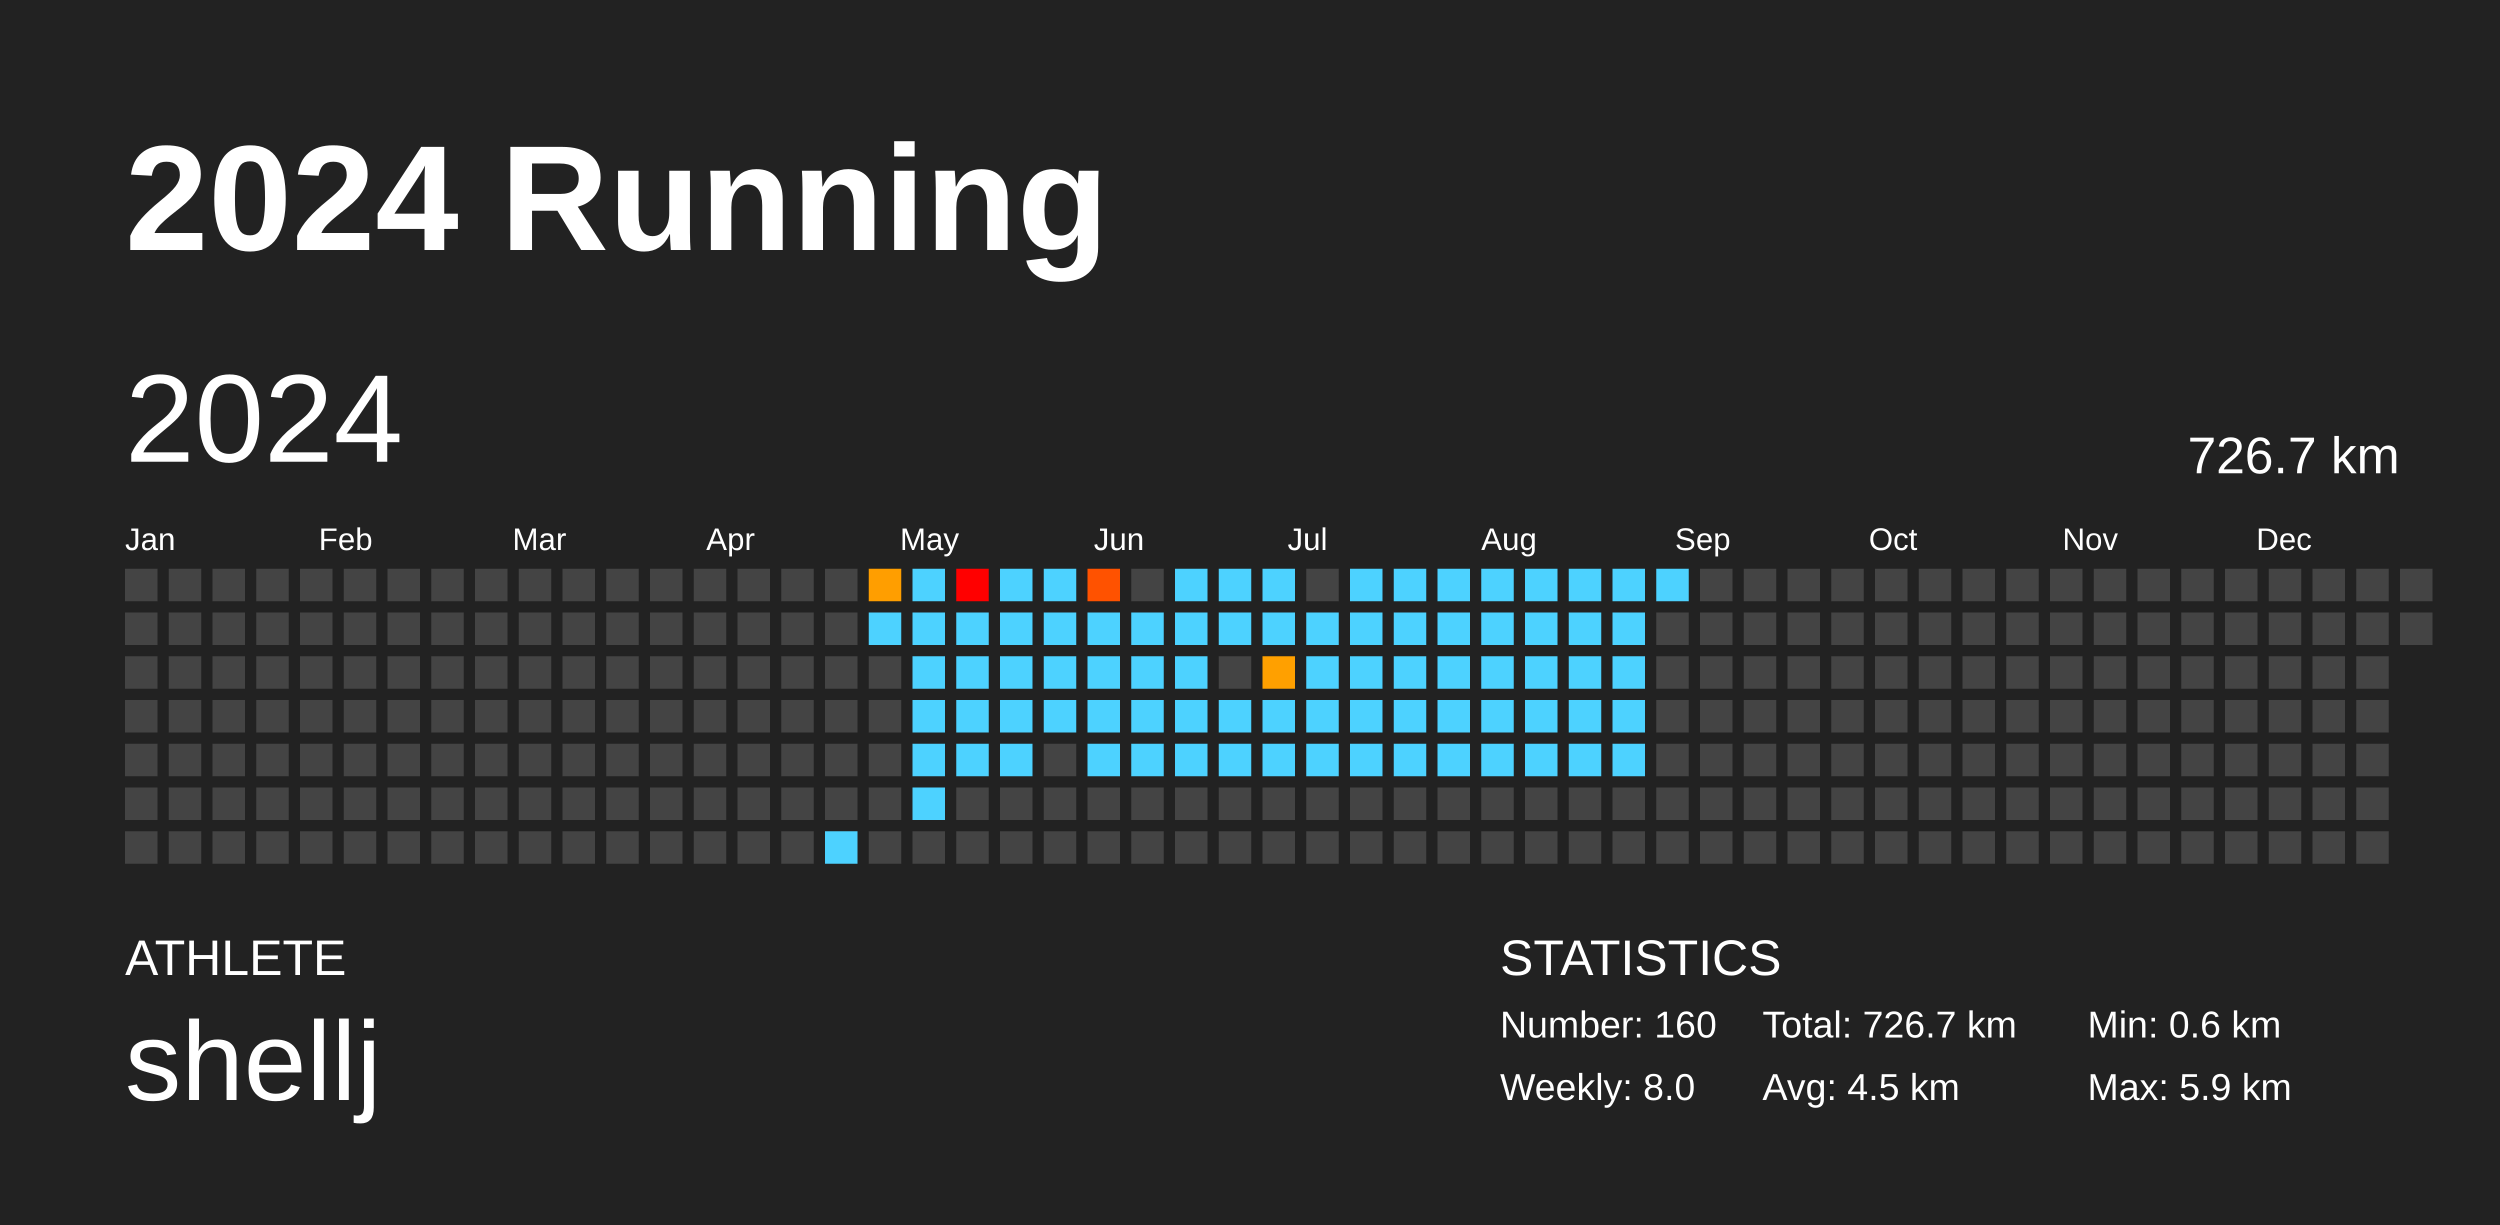
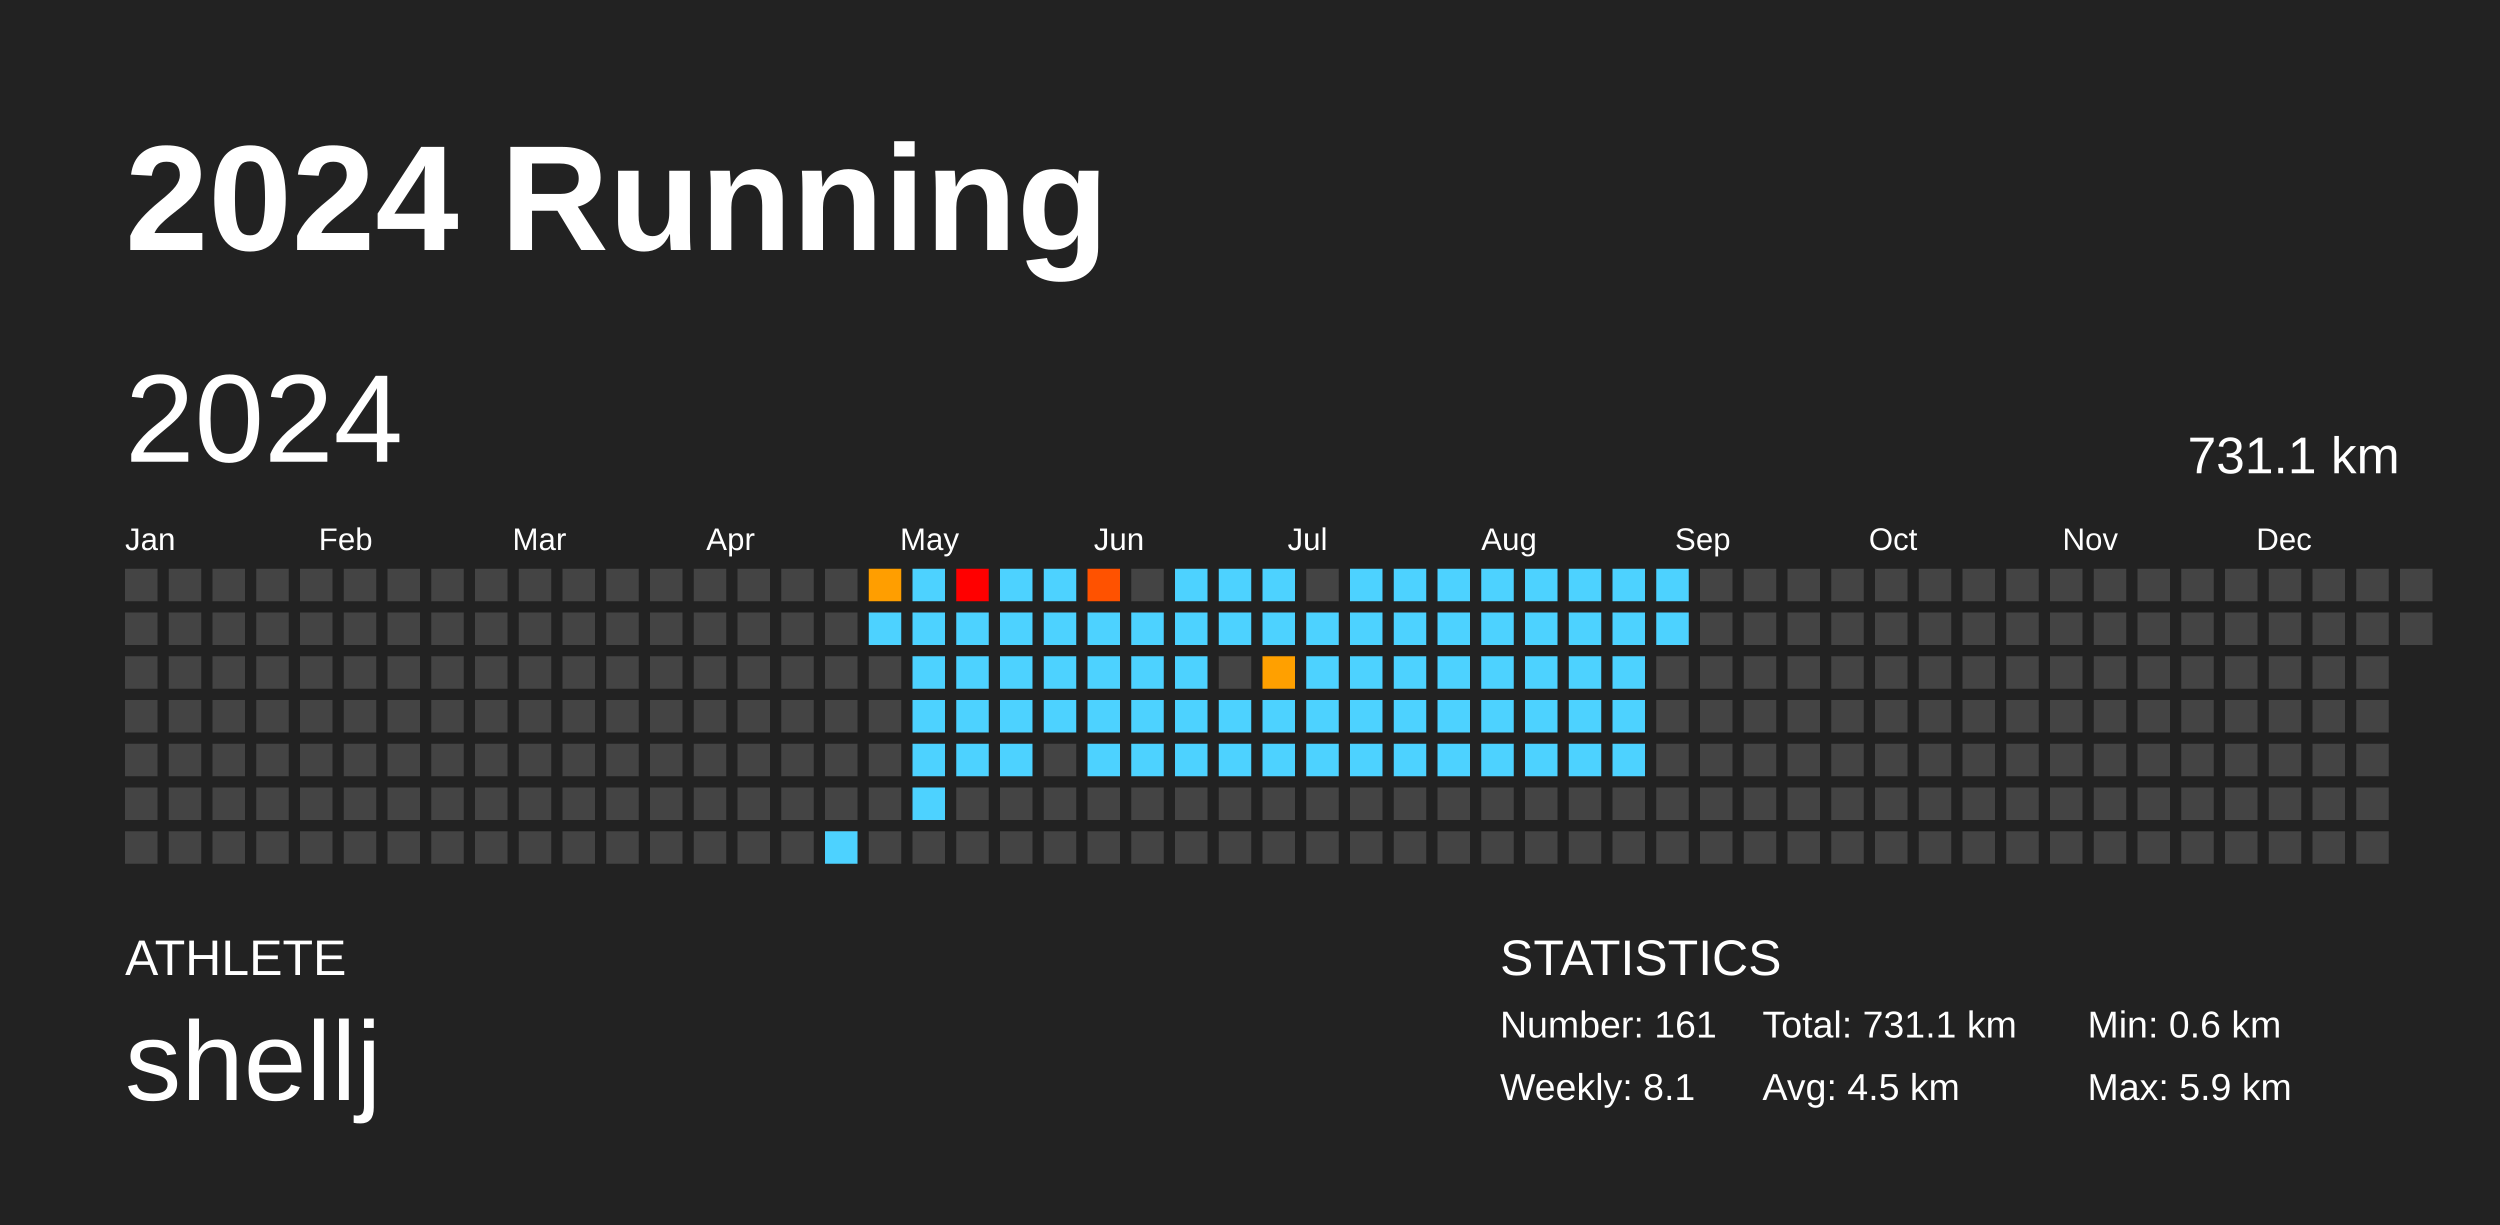
<svg xmlns="http://www.w3.org/2000/svg" baseProfile="full" height="98mm" version="1.1" viewBox="0,0,200,98" width="200mm">
  <defs />
  <rect fill="#222222" height="98" width="200" x="0" y="0" />
  <text fill="#FFFFFF" style="font-size:12px; font-family:Arial; font-weight:bold;" x="10" y="20">2024 Running</text>
  <text fill="#FFFFFF" style="font-size:4px; font-family:Arial" x="10" y="78">ATHLETE</text>
  <text fill="#FFFFFF" style="font-size:9px; font-family:Arial" x="10" y="88">shellj</text>
  <text fill="#FFFFFF" style="font-size:4px; font-family:Arial" x="120" y="78">STATISTICS</text>
-   <text fill="#FFFFFF" style="font-size:3px; font-family:Arial" x="120" y="83">Number: 160</text>
-   <text fill="#FFFFFF" style="font-size:3px; font-family:Arial" x="120" y="88">Weekly: 8.0</text>
-   <text fill="#FFFFFF" style="font-size:3px; font-family:Arial" x="141" y="83">Total: 726.7 km</text>
+   <text fill="#FFFFFF" style="font-size:3px; font-family:Arial" x="120" y="83">Number: 161</text>
+   <text fill="#FFFFFF" style="font-size:3px; font-family:Arial" x="120" y="88">Weekly: 8.1</text>
+   <text fill="#FFFFFF" style="font-size:3px; font-family:Arial" x="141" y="83">Total: 731.1 km</text>
  <text fill="#FFFFFF" style="font-size:3px; font-family:Arial" x="141" y="88">Avg: 4.5 km</text>
  <text fill="#FFFFFF" style="font-size:3px; font-family:Arial" x="167" y="83">Min: 0.6 km</text>
  <text fill="#FFFFFF" style="font-size:3px; font-family:Arial" x="167" y="88">Max: 5.9 km</text>
  <text dominant-baseline="hanging" fill="#FFFFFF" style="font-size:10.0px; font-family:Arial;" x="10" y="30">2024</text>
-   <text dominant-baseline="hanging" fill="#FFFFFF" style="font-size:4.125px; font-family:Arial;" x="175" y="35">726.7 km</text>
+   <text dominant-baseline="hanging" fill="#FFFFFF" style="font-size:4.125px; font-family:Arial;" x="175" y="35">731.1 km</text>
  <text fill="#FFFFFF" style="font-size:2.5px; font-family:Arial" x="10.0" y="44">Jan</text>
  <text fill="#FFFFFF" style="font-size:2.5px; font-family:Arial" x="25.5" y="44">Feb</text>
  <text fill="#FFFFFF" style="font-size:2.5px; font-family:Arial" x="41.0" y="44">Mar</text>
  <text fill="#FFFFFF" style="font-size:2.5px; font-family:Arial" x="56.5" y="44">Apr</text>
  <text fill="#FFFFFF" style="font-size:2.5px; font-family:Arial" x="72.0" y="44">May</text>
  <text fill="#FFFFFF" style="font-size:2.5px; font-family:Arial" x="87.5" y="44">Jun</text>
  <text fill="#FFFFFF" style="font-size:2.5px; font-family:Arial" x="103.0" y="44">Jul</text>
  <text fill="#FFFFFF" style="font-size:2.5px; font-family:Arial" x="118.5" y="44">Aug</text>
  <text fill="#FFFFFF" style="font-size:2.5px; font-family:Arial" x="134.0" y="44">Sep</text>
  <text fill="#FFFFFF" style="font-size:2.5px; font-family:Arial" x="149.5" y="44">Oct</text>
  <text fill="#FFFFFF" style="font-size:2.5px; font-family:Arial" x="165.0" y="44">Nov</text>
  <text fill="#FFFFFF" style="font-size:2.5px; font-family:Arial" x="180.5" y="44">Dec</text>
  <rect fill="#444444" height="2.6" width="2.6" x="10.0" y="45.5" />
  <rect fill="#444444" height="2.6" width="2.6" x="10.0" y="49.0" />
  <rect fill="#444444" height="2.6" width="2.6" x="10.0" y="52.5" />
  <rect fill="#444444" height="2.6" width="2.6" x="10.0" y="56.0" />
  <rect fill="#444444" height="2.6" width="2.6" x="10.0" y="59.5" />
  <rect fill="#444444" height="2.6" width="2.6" x="10.0" y="63.0" />
  <rect fill="#444444" height="2.6" width="2.6" x="10.0" y="66.5" />
  <rect fill="#444444" height="2.6" width="2.6" x="13.5" y="45.5" />
  <rect fill="#444444" height="2.6" width="2.6" x="13.5" y="49.0" />
  <rect fill="#444444" height="2.6" width="2.6" x="13.5" y="52.5" />
  <rect fill="#444444" height="2.6" width="2.6" x="13.5" y="56.0" />
  <rect fill="#444444" height="2.6" width="2.6" x="13.5" y="59.5" />
  <rect fill="#444444" height="2.6" width="2.6" x="13.5" y="63.0" />
  <rect fill="#444444" height="2.6" width="2.6" x="13.5" y="66.5" />
  <rect fill="#444444" height="2.6" width="2.6" x="17.0" y="45.5" />
  <rect fill="#444444" height="2.6" width="2.6" x="17.0" y="49.0" />
  <rect fill="#444444" height="2.6" width="2.6" x="17.0" y="52.5" />
  <rect fill="#444444" height="2.6" width="2.6" x="17.0" y="56.0" />
  <rect fill="#444444" height="2.6" width="2.6" x="17.0" y="59.5" />
  <rect fill="#444444" height="2.6" width="2.6" x="17.0" y="63.0" />
  <rect fill="#444444" height="2.6" width="2.6" x="17.0" y="66.5" />
  <rect fill="#444444" height="2.6" width="2.6" x="20.5" y="45.5" />
  <rect fill="#444444" height="2.6" width="2.6" x="20.5" y="49.0" />
  <rect fill="#444444" height="2.6" width="2.6" x="20.5" y="52.5" />
  <rect fill="#444444" height="2.6" width="2.6" x="20.5" y="56.0" />
  <rect fill="#444444" height="2.6" width="2.6" x="20.5" y="59.5" />
  <rect fill="#444444" height="2.6" width="2.6" x="20.5" y="63.0" />
  <rect fill="#444444" height="2.6" width="2.6" x="20.5" y="66.5" />
  <rect fill="#444444" height="2.6" width="2.6" x="24.0" y="45.5" />
  <rect fill="#444444" height="2.6" width="2.6" x="24.0" y="49.0" />
  <rect fill="#444444" height="2.6" width="2.6" x="24.0" y="52.5" />
  <rect fill="#444444" height="2.6" width="2.6" x="24.0" y="56.0" />
  <rect fill="#444444" height="2.6" width="2.6" x="24.0" y="59.5" />
  <rect fill="#444444" height="2.6" width="2.6" x="24.0" y="63.0" />
  <rect fill="#444444" height="2.6" width="2.6" x="24.0" y="66.5" />
  <rect fill="#444444" height="2.6" width="2.6" x="27.5" y="45.5" />
  <rect fill="#444444" height="2.6" width="2.6" x="27.5" y="49.0" />
  <rect fill="#444444" height="2.6" width="2.6" x="27.5" y="52.5" />
  <rect fill="#444444" height="2.6" width="2.6" x="27.5" y="56.0" />
  <rect fill="#444444" height="2.6" width="2.6" x="27.5" y="59.5" />
  <rect fill="#444444" height="2.6" width="2.6" x="27.5" y="63.0" />
  <rect fill="#444444" height="2.6" width="2.6" x="27.5" y="66.5" />
  <rect fill="#444444" height="2.6" width="2.6" x="31.0" y="45.5" />
  <rect fill="#444444" height="2.6" width="2.6" x="31.0" y="49.0" />
  <rect fill="#444444" height="2.6" width="2.6" x="31.0" y="52.5" />
  <rect fill="#444444" height="2.6" width="2.6" x="31.0" y="56.0" />
  <rect fill="#444444" height="2.6" width="2.6" x="31.0" y="59.5" />
  <rect fill="#444444" height="2.6" width="2.6" x="31.0" y="63.0" />
  <rect fill="#444444" height="2.6" width="2.6" x="31.0" y="66.5" />
  <rect fill="#444444" height="2.6" width="2.6" x="34.5" y="45.5" />
  <rect fill="#444444" height="2.6" width="2.6" x="34.5" y="49.0" />
  <rect fill="#444444" height="2.6" width="2.6" x="34.5" y="52.5" />
  <rect fill="#444444" height="2.6" width="2.6" x="34.5" y="56.0" />
  <rect fill="#444444" height="2.6" width="2.6" x="34.5" y="59.5" />
  <rect fill="#444444" height="2.6" width="2.6" x="34.5" y="63.0" />
  <rect fill="#444444" height="2.6" width="2.6" x="34.5" y="66.5" />
  <rect fill="#444444" height="2.6" width="2.6" x="38.0" y="45.5" />
  <rect fill="#444444" height="2.6" width="2.6" x="38.0" y="49.0" />
  <rect fill="#444444" height="2.6" width="2.6" x="38.0" y="52.5" />
  <rect fill="#444444" height="2.6" width="2.6" x="38.0" y="56.0" />
  <rect fill="#444444" height="2.6" width="2.6" x="38.0" y="59.5" />
  <rect fill="#444444" height="2.6" width="2.6" x="38.0" y="63.0" />
  <rect fill="#444444" height="2.6" width="2.6" x="38.0" y="66.5" />
  <rect fill="#444444" height="2.6" width="2.6" x="41.5" y="45.5" />
  <rect fill="#444444" height="2.6" width="2.6" x="41.5" y="49.0" />
  <rect fill="#444444" height="2.6" width="2.6" x="41.5" y="52.5" />
  <rect fill="#444444" height="2.6" width="2.6" x="41.5" y="56.0" />
  <rect fill="#444444" height="2.6" width="2.6" x="41.5" y="59.5" />
  <rect fill="#444444" height="2.6" width="2.6" x="41.5" y="63.0" />
  <rect fill="#444444" height="2.6" width="2.6" x="41.5" y="66.5" />
  <rect fill="#444444" height="2.6" width="2.6" x="45.0" y="45.5" />
  <rect fill="#444444" height="2.6" width="2.6" x="45.0" y="49.0" />
  <rect fill="#444444" height="2.6" width="2.6" x="45.0" y="52.5" />
  <rect fill="#444444" height="2.6" width="2.6" x="45.0" y="56.0" />
  <rect fill="#444444" height="2.6" width="2.6" x="45.0" y="59.5" />
  <rect fill="#444444" height="2.6" width="2.6" x="45.0" y="63.0" />
  <rect fill="#444444" height="2.6" width="2.6" x="45.0" y="66.5" />
  <rect fill="#444444" height="2.6" width="2.6" x="48.5" y="45.5" />
  <rect fill="#444444" height="2.6" width="2.6" x="48.5" y="49.0" />
  <rect fill="#444444" height="2.6" width="2.6" x="48.5" y="52.5" />
  <rect fill="#444444" height="2.6" width="2.6" x="48.5" y="56.0" />
  <rect fill="#444444" height="2.6" width="2.6" x="48.5" y="59.5" />
  <rect fill="#444444" height="2.6" width="2.6" x="48.5" y="63.0" />
  <rect fill="#444444" height="2.6" width="2.6" x="48.5" y="66.5" />
  <rect fill="#444444" height="2.6" width="2.6" x="52.0" y="45.5" />
  <rect fill="#444444" height="2.6" width="2.6" x="52.0" y="49.0" />
  <rect fill="#444444" height="2.6" width="2.6" x="52.0" y="52.5" />
  <rect fill="#444444" height="2.6" width="2.6" x="52.0" y="56.0" />
  <rect fill="#444444" height="2.6" width="2.6" x="52.0" y="59.5" />
  <rect fill="#444444" height="2.6" width="2.6" x="52.0" y="63.0" />
  <rect fill="#444444" height="2.6" width="2.6" x="52.0" y="66.5" />
  <rect fill="#444444" height="2.6" width="2.6" x="55.5" y="45.5" />
  <rect fill="#444444" height="2.6" width="2.6" x="55.5" y="49.0" />
  <rect fill="#444444" height="2.6" width="2.6" x="55.5" y="52.5" />
  <rect fill="#444444" height="2.6" width="2.6" x="55.5" y="56.0" />
  <rect fill="#444444" height="2.6" width="2.6" x="55.5" y="59.5" />
  <rect fill="#444444" height="2.6" width="2.6" x="55.5" y="63.0" />
  <rect fill="#444444" height="2.6" width="2.6" x="55.5" y="66.5" />
  <rect fill="#444444" height="2.6" width="2.6" x="59.0" y="45.5" />
  <rect fill="#444444" height="2.6" width="2.6" x="59.0" y="49.0" />
  <rect fill="#444444" height="2.6" width="2.6" x="59.0" y="52.5" />
  <rect fill="#444444" height="2.6" width="2.6" x="59.0" y="56.0" />
  <rect fill="#444444" height="2.6" width="2.6" x="59.0" y="59.5" />
  <rect fill="#444444" height="2.6" width="2.6" x="59.0" y="63.0" />
  <rect fill="#444444" height="2.6" width="2.6" x="59.0" y="66.5" />
  <rect fill="#444444" height="2.6" width="2.6" x="62.5" y="45.5" />
  <rect fill="#444444" height="2.6" width="2.6" x="62.5" y="49.0" />
  <rect fill="#444444" height="2.6" width="2.6" x="62.5" y="52.5" />
  <rect fill="#444444" height="2.6" width="2.6" x="62.5" y="56.0" />
  <rect fill="#444444" height="2.6" width="2.6" x="62.5" y="59.5" />
  <rect fill="#444444" height="2.6" width="2.6" x="62.5" y="63.0" />
  <rect fill="#444444" height="2.6" width="2.6" x="62.5" y="66.5" />
  <rect fill="#444444" height="2.6" width="2.6" x="66.0" y="45.5" />
  <rect fill="#444444" height="2.6" width="2.6" x="66.0" y="49.0" />
  <rect fill="#444444" height="2.6" width="2.6" x="66.0" y="52.5" />
  <rect fill="#444444" height="2.6" width="2.6" x="66.0" y="56.0" />
  <rect fill="#444444" height="2.6" width="2.6" x="66.0" y="59.5" />
  <rect fill="#444444" height="2.6" width="2.6" x="66.0" y="63.0" />
  <rect fill="#4dd2ff" height="2.6" width="2.6" x="66.0" y="66.5" />
  <rect fill="#ff9e00" height="2.6" width="2.6" x="69.5" y="45.5" />
  <rect fill="#4dd2ff" height="2.6" width="2.6" x="69.5" y="49.0" />
  <rect fill="#444444" height="2.6" width="2.6" x="69.5" y="52.5" />
  <rect fill="#444444" height="2.6" width="2.6" x="69.5" y="56.0" />
  <rect fill="#444444" height="2.6" width="2.6" x="69.5" y="59.5" />
  <rect fill="#444444" height="2.6" width="2.6" x="69.5" y="63.0" />
  <rect fill="#444444" height="2.6" width="2.6" x="69.5" y="66.5" />
  <rect fill="#4dd2ff" height="2.6" width="2.6" x="73.0" y="45.5" />
  <rect fill="#4dd2ff" height="2.6" width="2.6" x="73.0" y="49.0" />
  <rect fill="#4dd2ff" height="2.6" width="2.6" x="73.0" y="52.5" />
  <rect fill="#4dd2ff" height="2.6" width="2.6" x="73.0" y="56.0" />
  <rect fill="#4dd2ff" height="2.6" width="2.6" x="73.0" y="59.5" />
  <rect fill="#4dd2ff" height="2.6" width="2.6" x="73.0" y="63.0" />
  <rect fill="#444444" height="2.6" width="2.6" x="73.0" y="66.5" />
  <rect fill="red" height="2.6" width="2.6" x="76.5" y="45.5" />
  <rect fill="#4dd2ff" height="2.6" width="2.6" x="76.5" y="49.0" />
  <rect fill="#4dd2ff" height="2.6" width="2.6" x="76.5" y="52.5" />
  <rect fill="#4dd2ff" height="2.6" width="2.6" x="76.5" y="56.0" />
  <rect fill="#4dd2ff" height="2.6" width="2.6" x="76.5" y="59.5" />
  <rect fill="#444444" height="2.6" width="2.6" x="76.5" y="63.0" />
  <rect fill="#444444" height="2.6" width="2.6" x="76.5" y="66.5" />
  <rect fill="#4dd2ff" height="2.6" width="2.6" x="80.0" y="45.5" />
  <rect fill="#4dd2ff" height="2.6" width="2.6" x="80.0" y="49.0" />
  <rect fill="#4dd2ff" height="2.6" width="2.6" x="80.0" y="52.5" />
  <rect fill="#4dd2ff" height="2.6" width="2.6" x="80.0" y="56.0" />
  <rect fill="#4dd2ff" height="2.6" width="2.6" x="80.0" y="59.5" />
  <rect fill="#444444" height="2.6" width="2.6" x="80.0" y="63.0" />
  <rect fill="#444444" height="2.6" width="2.6" x="80.0" y="66.5" />
  <rect fill="#4dd2ff" height="2.6" width="2.6" x="83.5" y="45.5" />
  <rect fill="#4dd2ff" height="2.6" width="2.6" x="83.5" y="49.0" />
  <rect fill="#4dd2ff" height="2.6" width="2.6" x="83.5" y="52.5" />
  <rect fill="#4dd2ff" height="2.6" width="2.6" x="83.5" y="56.0" />
  <rect fill="#444444" height="2.6" width="2.6" x="83.5" y="59.5" />
  <rect fill="#444444" height="2.6" width="2.6" x="83.5" y="63.0" />
  <rect fill="#444444" height="2.6" width="2.6" x="83.5" y="66.5" />
  <rect fill="#ff5200" height="2.6" width="2.6" x="87.0" y="45.5" />
  <rect fill="#4dd2ff" height="2.6" width="2.6" x="87.0" y="49.0" />
  <rect fill="#4dd2ff" height="2.6" width="2.6" x="87.0" y="52.5" />
  <rect fill="#4dd2ff" height="2.6" width="2.6" x="87.0" y="56.0" />
  <rect fill="#4dd2ff" height="2.6" width="2.6" x="87.0" y="59.5" />
  <rect fill="#444444" height="2.6" width="2.6" x="87.0" y="63.0" />
  <rect fill="#444444" height="2.6" width="2.6" x="87.0" y="66.5" />
  <rect fill="#444444" height="2.6" width="2.6" x="90.5" y="45.5" />
  <rect fill="#4dd2ff" height="2.6" width="2.6" x="90.5" y="49.0" />
  <rect fill="#4dd2ff" height="2.6" width="2.6" x="90.5" y="52.5" />
  <rect fill="#4dd2ff" height="2.6" width="2.6" x="90.5" y="56.0" />
  <rect fill="#4dd2ff" height="2.6" width="2.6" x="90.5" y="59.5" />
  <rect fill="#444444" height="2.6" width="2.6" x="90.5" y="63.0" />
  <rect fill="#444444" height="2.6" width="2.6" x="90.5" y="66.5" />
  <rect fill="#4dd2ff" height="2.6" width="2.6" x="94.0" y="45.5" />
  <rect fill="#4dd2ff" height="2.6" width="2.6" x="94.0" y="49.0" />
  <rect fill="#4dd2ff" height="2.6" width="2.6" x="94.0" y="52.5" />
  <rect fill="#4dd2ff" height="2.6" width="2.6" x="94.0" y="56.0" />
  <rect fill="#4dd2ff" height="2.6" width="2.6" x="94.0" y="59.5" />
  <rect fill="#444444" height="2.6" width="2.6" x="94.0" y="63.0" />
  <rect fill="#444444" height="2.6" width="2.6" x="94.0" y="66.5" />
  <rect fill="#4dd2ff" height="2.6" width="2.6" x="97.5" y="45.5" />
  <rect fill="#4dd2ff" height="2.6" width="2.6" x="97.5" y="49.0" />
  <rect fill="#444444" height="2.6" width="2.6" x="97.5" y="52.5" />
  <rect fill="#4dd2ff" height="2.6" width="2.6" x="97.5" y="56.0" />
  <rect fill="#4dd2ff" height="2.6" width="2.6" x="97.5" y="59.5" />
  <rect fill="#444444" height="2.6" width="2.6" x="97.5" y="63.0" />
  <rect fill="#444444" height="2.6" width="2.6" x="97.5" y="66.5" />
  <rect fill="#4dd2ff" height="2.6" width="2.6" x="101.0" y="45.5" />
  <rect fill="#4dd2ff" height="2.6" width="2.6" x="101.0" y="49.0" />
  <rect fill="#ffa000" height="2.6" width="2.6" x="101.0" y="52.5" />
  <rect fill="#4dd2ff" height="2.6" width="2.6" x="101.0" y="56.0" />
  <rect fill="#4dd2ff" height="2.6" width="2.6" x="101.0" y="59.5" />
  <rect fill="#444444" height="2.6" width="2.6" x="101.0" y="63.0" />
  <rect fill="#444444" height="2.6" width="2.6" x="101.0" y="66.5" />
  <rect fill="#444444" height="2.6" width="2.6" x="104.5" y="45.5" />
  <rect fill="#4dd2ff" height="2.6" width="2.6" x="104.5" y="49.0" />
  <rect fill="#4dd2ff" height="2.6" width="2.6" x="104.5" y="52.5" />
  <rect fill="#4dd2ff" height="2.6" width="2.6" x="104.5" y="56.0" />
  <rect fill="#4dd2ff" height="2.6" width="2.6" x="104.5" y="59.5" />
  <rect fill="#444444" height="2.6" width="2.6" x="104.5" y="63.0" />
  <rect fill="#444444" height="2.6" width="2.6" x="104.5" y="66.5" />
  <rect fill="#4dd2ff" height="2.6" width="2.6" x="108.0" y="45.5" />
  <rect fill="#4dd2ff" height="2.6" width="2.6" x="108.0" y="49.0" />
  <rect fill="#4dd2ff" height="2.6" width="2.6" x="108.0" y="52.5" />
  <rect fill="#4dd2ff" height="2.6" width="2.6" x="108.0" y="56.0" />
  <rect fill="#4dd2ff" height="2.6" width="2.6" x="108.0" y="59.5" />
  <rect fill="#444444" height="2.6" width="2.6" x="108.0" y="63.0" />
  <rect fill="#444444" height="2.6" width="2.6" x="108.0" y="66.5" />
  <rect fill="#4dd2ff" height="2.6" width="2.6" x="111.5" y="45.5" />
  <rect fill="#4dd2ff" height="2.6" width="2.6" x="111.5" y="49.0" />
  <rect fill="#4dd2ff" height="2.6" width="2.6" x="111.5" y="52.5" />
  <rect fill="#4dd2ff" height="2.6" width="2.6" x="111.5" y="56.0" />
  <rect fill="#4dd2ff" height="2.6" width="2.6" x="111.5" y="59.5" />
  <rect fill="#444444" height="2.6" width="2.6" x="111.5" y="63.0" />
  <rect fill="#444444" height="2.6" width="2.6" x="111.5" y="66.5" />
  <rect fill="#4dd2ff" height="2.6" width="2.6" x="115.0" y="45.5" />
  <rect fill="#4dd2ff" height="2.6" width="2.6" x="115.0" y="49.0" />
  <rect fill="#4dd2ff" height="2.6" width="2.6" x="115.0" y="52.5" />
  <rect fill="#4dd2ff" height="2.6" width="2.6" x="115.0" y="56.0" />
  <rect fill="#4dd2ff" height="2.6" width="2.6" x="115.0" y="59.5" />
  <rect fill="#444444" height="2.6" width="2.6" x="115.0" y="63.0" />
  <rect fill="#444444" height="2.6" width="2.6" x="115.0" y="66.5" />
  <rect fill="#4dd2ff" height="2.6" width="2.6" x="118.5" y="45.5" />
  <rect fill="#4dd2ff" height="2.6" width="2.6" x="118.5" y="49.0" />
  <rect fill="#4dd2ff" height="2.6" width="2.6" x="118.5" y="52.5" />
  <rect fill="#4dd2ff" height="2.6" width="2.6" x="118.5" y="56.0" />
  <rect fill="#4dd2ff" height="2.6" width="2.6" x="118.5" y="59.5" />
  <rect fill="#444444" height="2.6" width="2.6" x="118.5" y="63.0" />
  <rect fill="#444444" height="2.6" width="2.6" x="118.5" y="66.5" />
  <rect fill="#4dd2ff" height="2.6" width="2.6" x="122.0" y="45.5" />
  <rect fill="#4dd2ff" height="2.6" width="2.6" x="122.0" y="49.0" />
  <rect fill="#4dd2ff" height="2.6" width="2.6" x="122.0" y="52.5" />
  <rect fill="#4dd2ff" height="2.6" width="2.6" x="122.0" y="56.0" />
  <rect fill="#4dd2ff" height="2.6" width="2.6" x="122.0" y="59.5" />
  <rect fill="#444444" height="2.6" width="2.6" x="122.0" y="63.0" />
  <rect fill="#444444" height="2.6" width="2.6" x="122.0" y="66.5" />
  <rect fill="#4dd2ff" height="2.6" width="2.6" x="125.5" y="45.5" />
  <rect fill="#4dd2ff" height="2.6" width="2.6" x="125.5" y="49.0" />
  <rect fill="#4dd2ff" height="2.6" width="2.6" x="125.5" y="52.5" />
  <rect fill="#4dd2ff" height="2.6" width="2.6" x="125.5" y="56.0" />
  <rect fill="#4dd2ff" height="2.6" width="2.6" x="125.5" y="59.5" />
  <rect fill="#444444" height="2.6" width="2.6" x="125.5" y="63.0" />
  <rect fill="#444444" height="2.6" width="2.6" x="125.5" y="66.5" />
  <rect fill="#4dd2ff" height="2.6" width="2.6" x="129.0" y="45.5" />
  <rect fill="#4dd2ff" height="2.6" width="2.6" x="129.0" y="49.0" />
  <rect fill="#4dd2ff" height="2.6" width="2.6" x="129.0" y="52.5" />
  <rect fill="#4dd2ff" height="2.6" width="2.6" x="129.0" y="56.0" />
  <rect fill="#4dd2ff" height="2.6" width="2.6" x="129.0" y="59.5" />
  <rect fill="#444444" height="2.6" width="2.6" x="129.0" y="63.0" />
  <rect fill="#444444" height="2.6" width="2.6" x="129.0" y="66.5" />
  <rect fill="#4dd2ff" height="2.6" width="2.6" x="132.5" y="45.5" />
-   <rect fill="#444444" height="2.6" width="2.6" x="132.5" y="49.0" />
+   <rect fill="#4dd2ff" height="2.6" width="2.6" x="132.5" y="49.0" />
  <rect fill="#444444" height="2.6" width="2.6" x="132.5" y="52.5" />
  <rect fill="#444444" height="2.6" width="2.6" x="132.5" y="56.0" />
  <rect fill="#444444" height="2.6" width="2.6" x="132.5" y="59.5" />
  <rect fill="#444444" height="2.6" width="2.6" x="132.5" y="63.0" />
  <rect fill="#444444" height="2.6" width="2.6" x="132.5" y="66.5" />
  <rect fill="#444444" height="2.6" width="2.6" x="136.0" y="45.5" />
  <rect fill="#444444" height="2.6" width="2.6" x="136.0" y="49.0" />
  <rect fill="#444444" height="2.6" width="2.6" x="136.0" y="52.5" />
  <rect fill="#444444" height="2.6" width="2.6" x="136.0" y="56.0" />
  <rect fill="#444444" height="2.6" width="2.6" x="136.0" y="59.5" />
  <rect fill="#444444" height="2.6" width="2.6" x="136.0" y="63.0" />
  <rect fill="#444444" height="2.6" width="2.6" x="136.0" y="66.5" />
  <rect fill="#444444" height="2.6" width="2.6" x="139.5" y="45.5" />
  <rect fill="#444444" height="2.6" width="2.6" x="139.5" y="49.0" />
  <rect fill="#444444" height="2.6" width="2.6" x="139.5" y="52.5" />
  <rect fill="#444444" height="2.6" width="2.6" x="139.5" y="56.0" />
  <rect fill="#444444" height="2.6" width="2.6" x="139.5" y="59.5" />
  <rect fill="#444444" height="2.6" width="2.6" x="139.5" y="63.0" />
  <rect fill="#444444" height="2.6" width="2.6" x="139.5" y="66.5" />
  <rect fill="#444444" height="2.6" width="2.6" x="143.0" y="45.5" />
  <rect fill="#444444" height="2.6" width="2.6" x="143.0" y="49.0" />
  <rect fill="#444444" height="2.6" width="2.6" x="143.0" y="52.5" />
  <rect fill="#444444" height="2.6" width="2.6" x="143.0" y="56.0" />
  <rect fill="#444444" height="2.6" width="2.6" x="143.0" y="59.5" />
  <rect fill="#444444" height="2.6" width="2.6" x="143.0" y="63.0" />
  <rect fill="#444444" height="2.6" width="2.6" x="143.0" y="66.5" />
  <rect fill="#444444" height="2.6" width="2.6" x="146.5" y="45.5" />
  <rect fill="#444444" height="2.6" width="2.6" x="146.5" y="49.0" />
  <rect fill="#444444" height="2.6" width="2.6" x="146.5" y="52.5" />
  <rect fill="#444444" height="2.6" width="2.6" x="146.5" y="56.0" />
  <rect fill="#444444" height="2.6" width="2.6" x="146.5" y="59.5" />
  <rect fill="#444444" height="2.6" width="2.6" x="146.5" y="63.0" />
  <rect fill="#444444" height="2.6" width="2.6" x="146.5" y="66.5" />
  <rect fill="#444444" height="2.6" width="2.6" x="150.0" y="45.5" />
  <rect fill="#444444" height="2.6" width="2.6" x="150.0" y="49.0" />
  <rect fill="#444444" height="2.6" width="2.6" x="150.0" y="52.5" />
  <rect fill="#444444" height="2.6" width="2.6" x="150.0" y="56.0" />
  <rect fill="#444444" height="2.6" width="2.6" x="150.0" y="59.5" />
  <rect fill="#444444" height="2.6" width="2.6" x="150.0" y="63.0" />
  <rect fill="#444444" height="2.6" width="2.6" x="150.0" y="66.5" />
  <rect fill="#444444" height="2.6" width="2.6" x="153.5" y="45.5" />
  <rect fill="#444444" height="2.6" width="2.6" x="153.5" y="49.0" />
  <rect fill="#444444" height="2.6" width="2.6" x="153.5" y="52.5" />
  <rect fill="#444444" height="2.6" width="2.6" x="153.5" y="56.0" />
  <rect fill="#444444" height="2.6" width="2.6" x="153.5" y="59.5" />
  <rect fill="#444444" height="2.6" width="2.6" x="153.5" y="63.0" />
  <rect fill="#444444" height="2.6" width="2.6" x="153.5" y="66.5" />
  <rect fill="#444444" height="2.6" width="2.6" x="157.0" y="45.5" />
  <rect fill="#444444" height="2.6" width="2.6" x="157.0" y="49.0" />
  <rect fill="#444444" height="2.6" width="2.6" x="157.0" y="52.5" />
  <rect fill="#444444" height="2.6" width="2.6" x="157.0" y="56.0" />
  <rect fill="#444444" height="2.6" width="2.6" x="157.0" y="59.5" />
  <rect fill="#444444" height="2.6" width="2.6" x="157.0" y="63.0" />
  <rect fill="#444444" height="2.6" width="2.6" x="157.0" y="66.5" />
  <rect fill="#444444" height="2.6" width="2.6" x="160.5" y="45.5" />
  <rect fill="#444444" height="2.6" width="2.6" x="160.5" y="49.0" />
  <rect fill="#444444" height="2.6" width="2.6" x="160.5" y="52.5" />
  <rect fill="#444444" height="2.6" width="2.6" x="160.5" y="56.0" />
  <rect fill="#444444" height="2.6" width="2.6" x="160.5" y="59.5" />
  <rect fill="#444444" height="2.6" width="2.6" x="160.5" y="63.0" />
  <rect fill="#444444" height="2.6" width="2.6" x="160.5" y="66.5" />
  <rect fill="#444444" height="2.6" width="2.6" x="164.0" y="45.5" />
  <rect fill="#444444" height="2.6" width="2.6" x="164.0" y="49.0" />
  <rect fill="#444444" height="2.6" width="2.6" x="164.0" y="52.5" />
  <rect fill="#444444" height="2.6" width="2.6" x="164.0" y="56.0" />
  <rect fill="#444444" height="2.6" width="2.6" x="164.0" y="59.5" />
  <rect fill="#444444" height="2.6" width="2.6" x="164.0" y="63.0" />
  <rect fill="#444444" height="2.6" width="2.6" x="164.0" y="66.5" />
  <rect fill="#444444" height="2.6" width="2.6" x="167.5" y="45.5" />
  <rect fill="#444444" height="2.6" width="2.6" x="167.5" y="49.0" />
  <rect fill="#444444" height="2.6" width="2.6" x="167.5" y="52.5" />
  <rect fill="#444444" height="2.6" width="2.6" x="167.5" y="56.0" />
  <rect fill="#444444" height="2.6" width="2.6" x="167.5" y="59.5" />
  <rect fill="#444444" height="2.6" width="2.6" x="167.5" y="63.0" />
  <rect fill="#444444" height="2.6" width="2.6" x="167.5" y="66.5" />
  <rect fill="#444444" height="2.6" width="2.6" x="171.0" y="45.5" />
  <rect fill="#444444" height="2.6" width="2.6" x="171.0" y="49.0" />
  <rect fill="#444444" height="2.6" width="2.6" x="171.0" y="52.5" />
  <rect fill="#444444" height="2.6" width="2.6" x="171.0" y="56.0" />
  <rect fill="#444444" height="2.6" width="2.6" x="171.0" y="59.5" />
  <rect fill="#444444" height="2.6" width="2.6" x="171.0" y="63.0" />
  <rect fill="#444444" height="2.6" width="2.6" x="171.0" y="66.5" />
  <rect fill="#444444" height="2.6" width="2.6" x="174.5" y="45.5" />
  <rect fill="#444444" height="2.6" width="2.6" x="174.5" y="49.0" />
  <rect fill="#444444" height="2.6" width="2.6" x="174.5" y="52.5" />
  <rect fill="#444444" height="2.6" width="2.6" x="174.5" y="56.0" />
  <rect fill="#444444" height="2.6" width="2.6" x="174.5" y="59.5" />
  <rect fill="#444444" height="2.6" width="2.6" x="174.5" y="63.0" />
  <rect fill="#444444" height="2.6" width="2.6" x="174.5" y="66.5" />
  <rect fill="#444444" height="2.6" width="2.6" x="178.0" y="45.5" />
  <rect fill="#444444" height="2.6" width="2.6" x="178.0" y="49.0" />
  <rect fill="#444444" height="2.6" width="2.6" x="178.0" y="52.5" />
  <rect fill="#444444" height="2.6" width="2.6" x="178.0" y="56.0" />
  <rect fill="#444444" height="2.6" width="2.6" x="178.0" y="59.5" />
  <rect fill="#444444" height="2.6" width="2.6" x="178.0" y="63.0" />
  <rect fill="#444444" height="2.6" width="2.6" x="178.0" y="66.5" />
  <rect fill="#444444" height="2.6" width="2.6" x="181.5" y="45.5" />
  <rect fill="#444444" height="2.6" width="2.6" x="181.5" y="49.0" />
  <rect fill="#444444" height="2.6" width="2.6" x="181.5" y="52.5" />
  <rect fill="#444444" height="2.6" width="2.6" x="181.5" y="56.0" />
  <rect fill="#444444" height="2.6" width="2.6" x="181.5" y="59.5" />
  <rect fill="#444444" height="2.6" width="2.6" x="181.5" y="63.0" />
  <rect fill="#444444" height="2.6" width="2.6" x="181.5" y="66.5" />
  <rect fill="#444444" height="2.6" width="2.6" x="185.0" y="45.5" />
  <rect fill="#444444" height="2.6" width="2.6" x="185.0" y="49.0" />
  <rect fill="#444444" height="2.6" width="2.6" x="185.0" y="52.5" />
  <rect fill="#444444" height="2.6" width="2.6" x="185.0" y="56.0" />
  <rect fill="#444444" height="2.6" width="2.6" x="185.0" y="59.5" />
  <rect fill="#444444" height="2.6" width="2.6" x="185.0" y="63.0" />
  <rect fill="#444444" height="2.6" width="2.6" x="185.0" y="66.5" />
  <rect fill="#444444" height="2.6" width="2.6" x="188.5" y="45.5" />
  <rect fill="#444444" height="2.6" width="2.6" x="188.5" y="49.0" />
  <rect fill="#444444" height="2.6" width="2.6" x="188.5" y="52.5" />
  <rect fill="#444444" height="2.6" width="2.6" x="188.5" y="56.0" />
  <rect fill="#444444" height="2.6" width="2.6" x="188.5" y="59.5" />
  <rect fill="#444444" height="2.6" width="2.6" x="188.5" y="63.0" />
  <rect fill="#444444" height="2.6" width="2.6" x="188.5" y="66.5" />
  <rect fill="#444444" height="2.6" width="2.6" x="192.0" y="45.5" />
  <rect fill="#444444" height="2.6" width="2.6" x="192.0" y="49.0" />
</svg>
